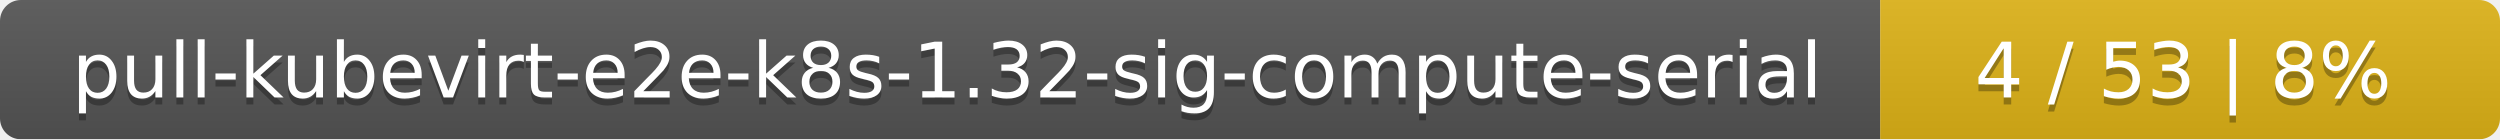
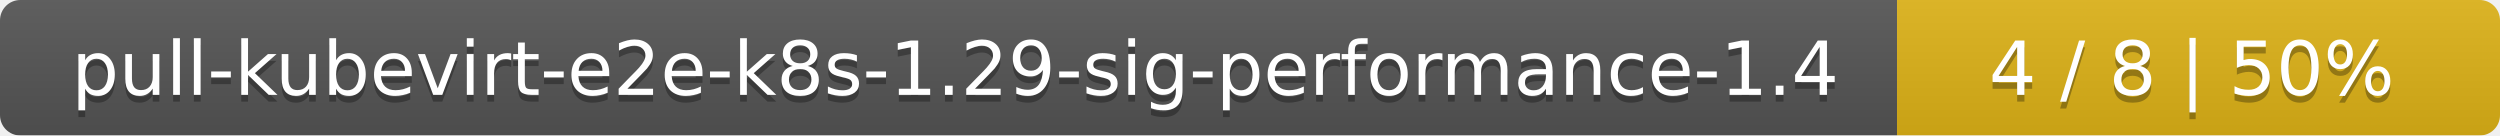
- <svg xmlns="http://www.w3.org/2000/svg" width="359" height="20">
+ <svg xmlns="http://www.w3.org/2000/svg" width="369" height="20">
  <linearGradient id="smooth" x2="0" y2="100%">
    <stop offset="0" stop-color="#bbb" stop-opacity=".1" />
    <stop offset="1" stop-opacity=".1" />
  </linearGradient>
  <mask id="round">
-     <rect width="359" height="20" rx="3" fill="#fff" />
+     <rect width="369" height="20" rx="3" fill="#fff" />
  </mask>
  <g mask="url(#round)">
-     <rect width="270" height="20" fill="#555" />
-     <rect x="270" width="89" height="20" fill="#dfb317" />
-     <rect width="359" height="20" fill="url(#smooth)" />
+     <rect width="280" height="20" fill="#555" />
+     <rect x="280" width="89" height="20" fill="#dfb317" />
+     <rect width="369" height="20" fill="url(#smooth)" />
  </g>
  <g fill="#fff" text-anchor="middle" font-family="DejaVu Sans,Verdana,Geneva,sans-serif" font-size="11">
-     <text x="136" y="15" fill="#010101" fill-opacity=".3">pull-kubevirt-e2e-k8s-1.32-sig-compute-serial</text>
-     <text x="136" y="14">pull-kubevirt-e2e-k8s-1.32-sig-compute-serial</text>
-     <text x="313.5" y="15" fill="#010101" fill-opacity=".3">4 / 53    |    8%</text>
-     <text x="313.5" y="14">4 / 53    |    8%</text>
+     <text x="141" y="15" fill="#010101" fill-opacity=".3">pull-kubevirt-e2e-k8s-1.29-sig-performance-1.4</text>
+     <text x="141" y="14">pull-kubevirt-e2e-k8s-1.29-sig-performance-1.4</text>
+     <text x="323.5" y="15" fill="#010101" fill-opacity=".3">4 / 8    |    50%</text>
+     <text x="323.5" y="14">4 / 8    |    50%</text>
  </g>
</svg>
